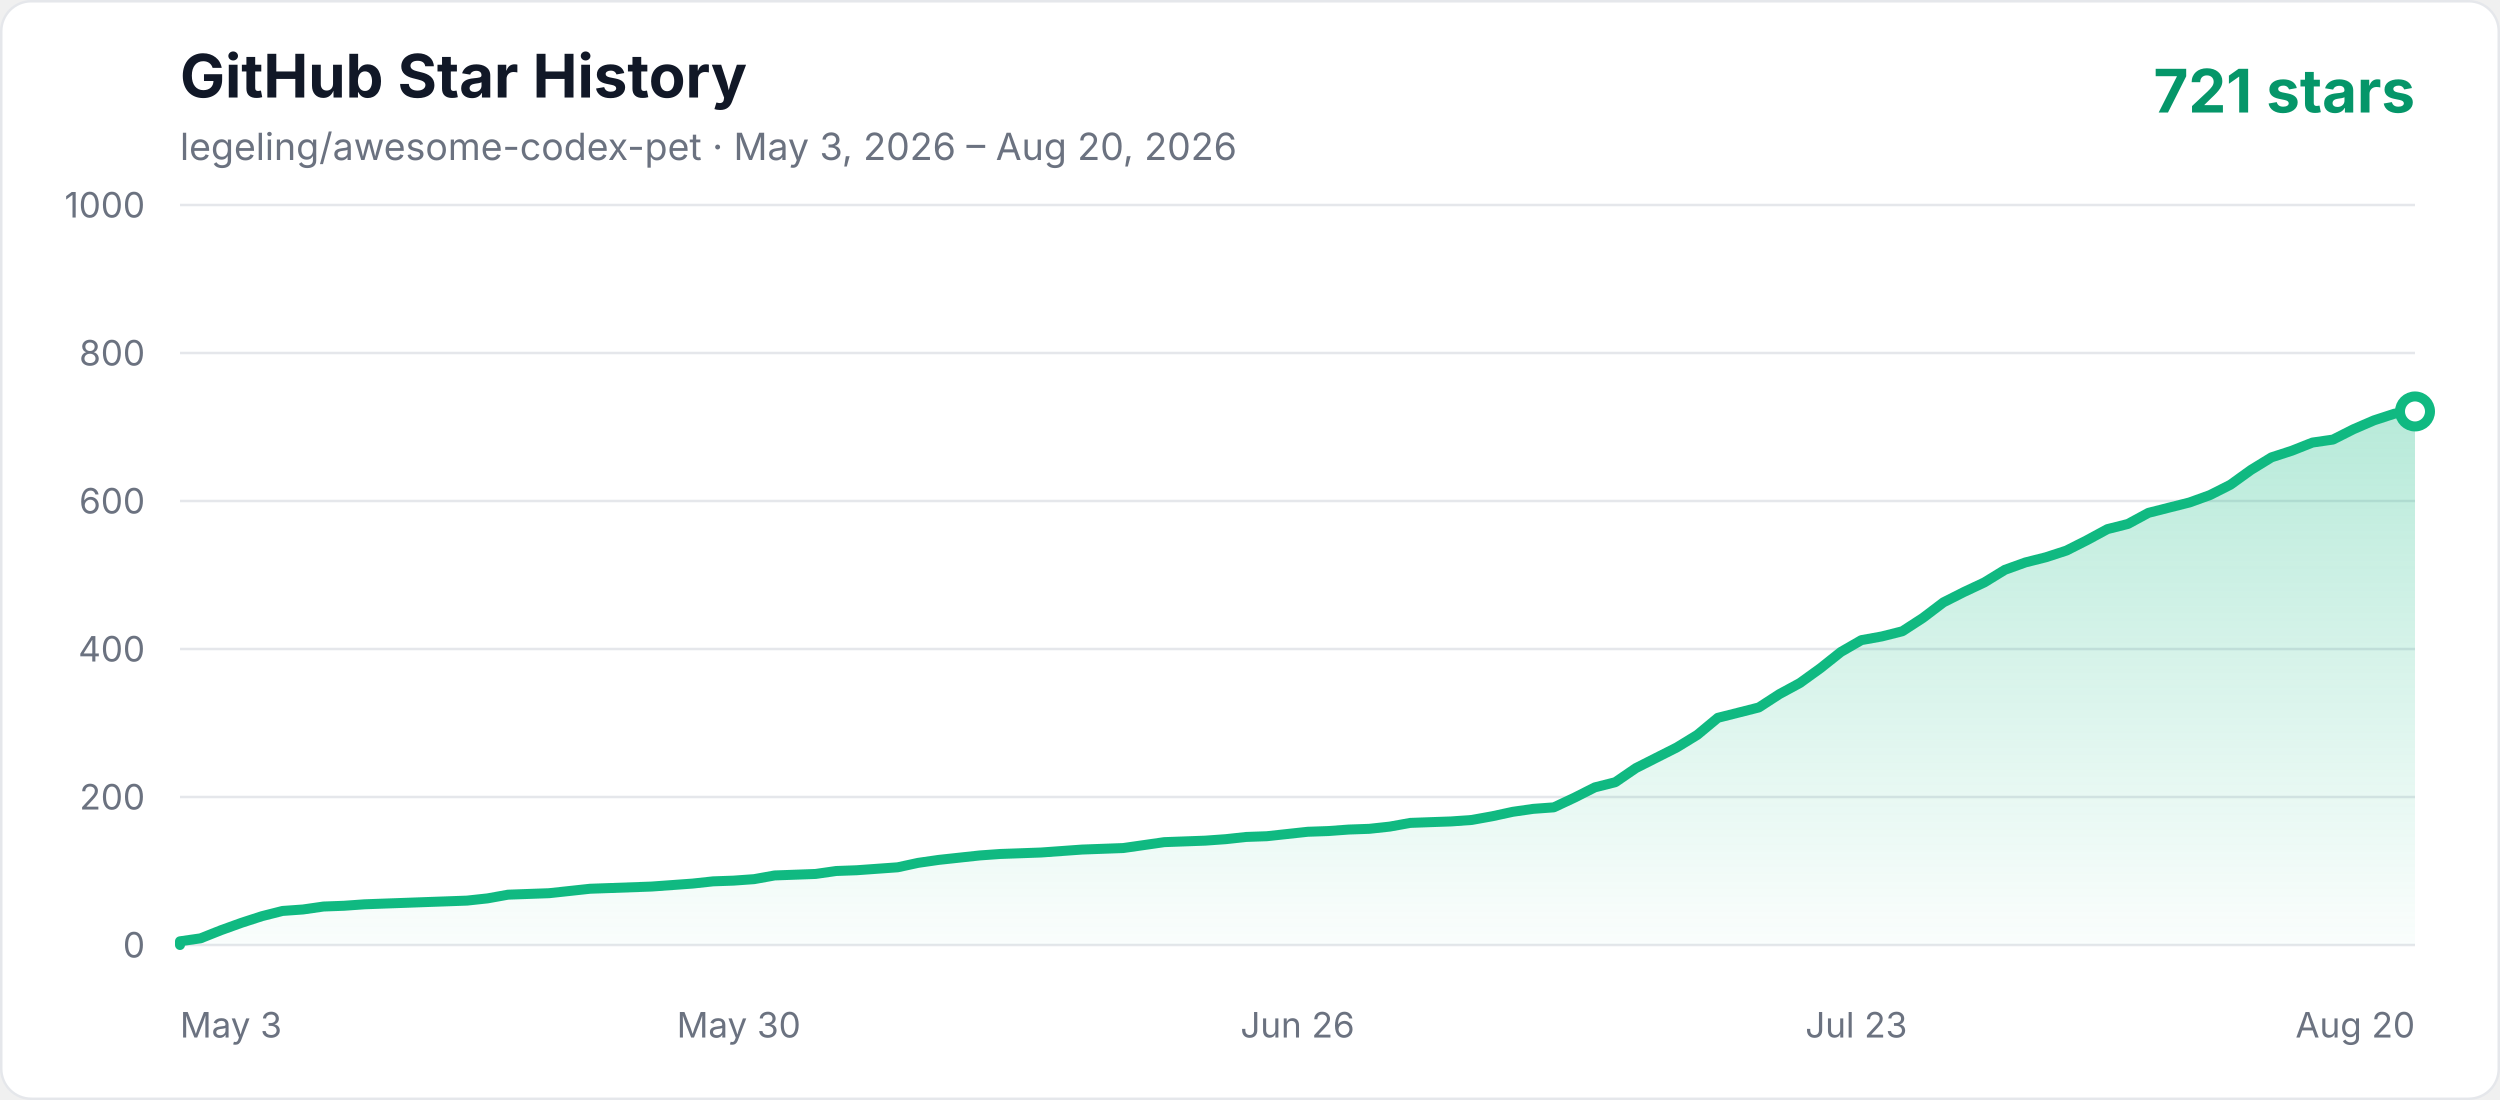
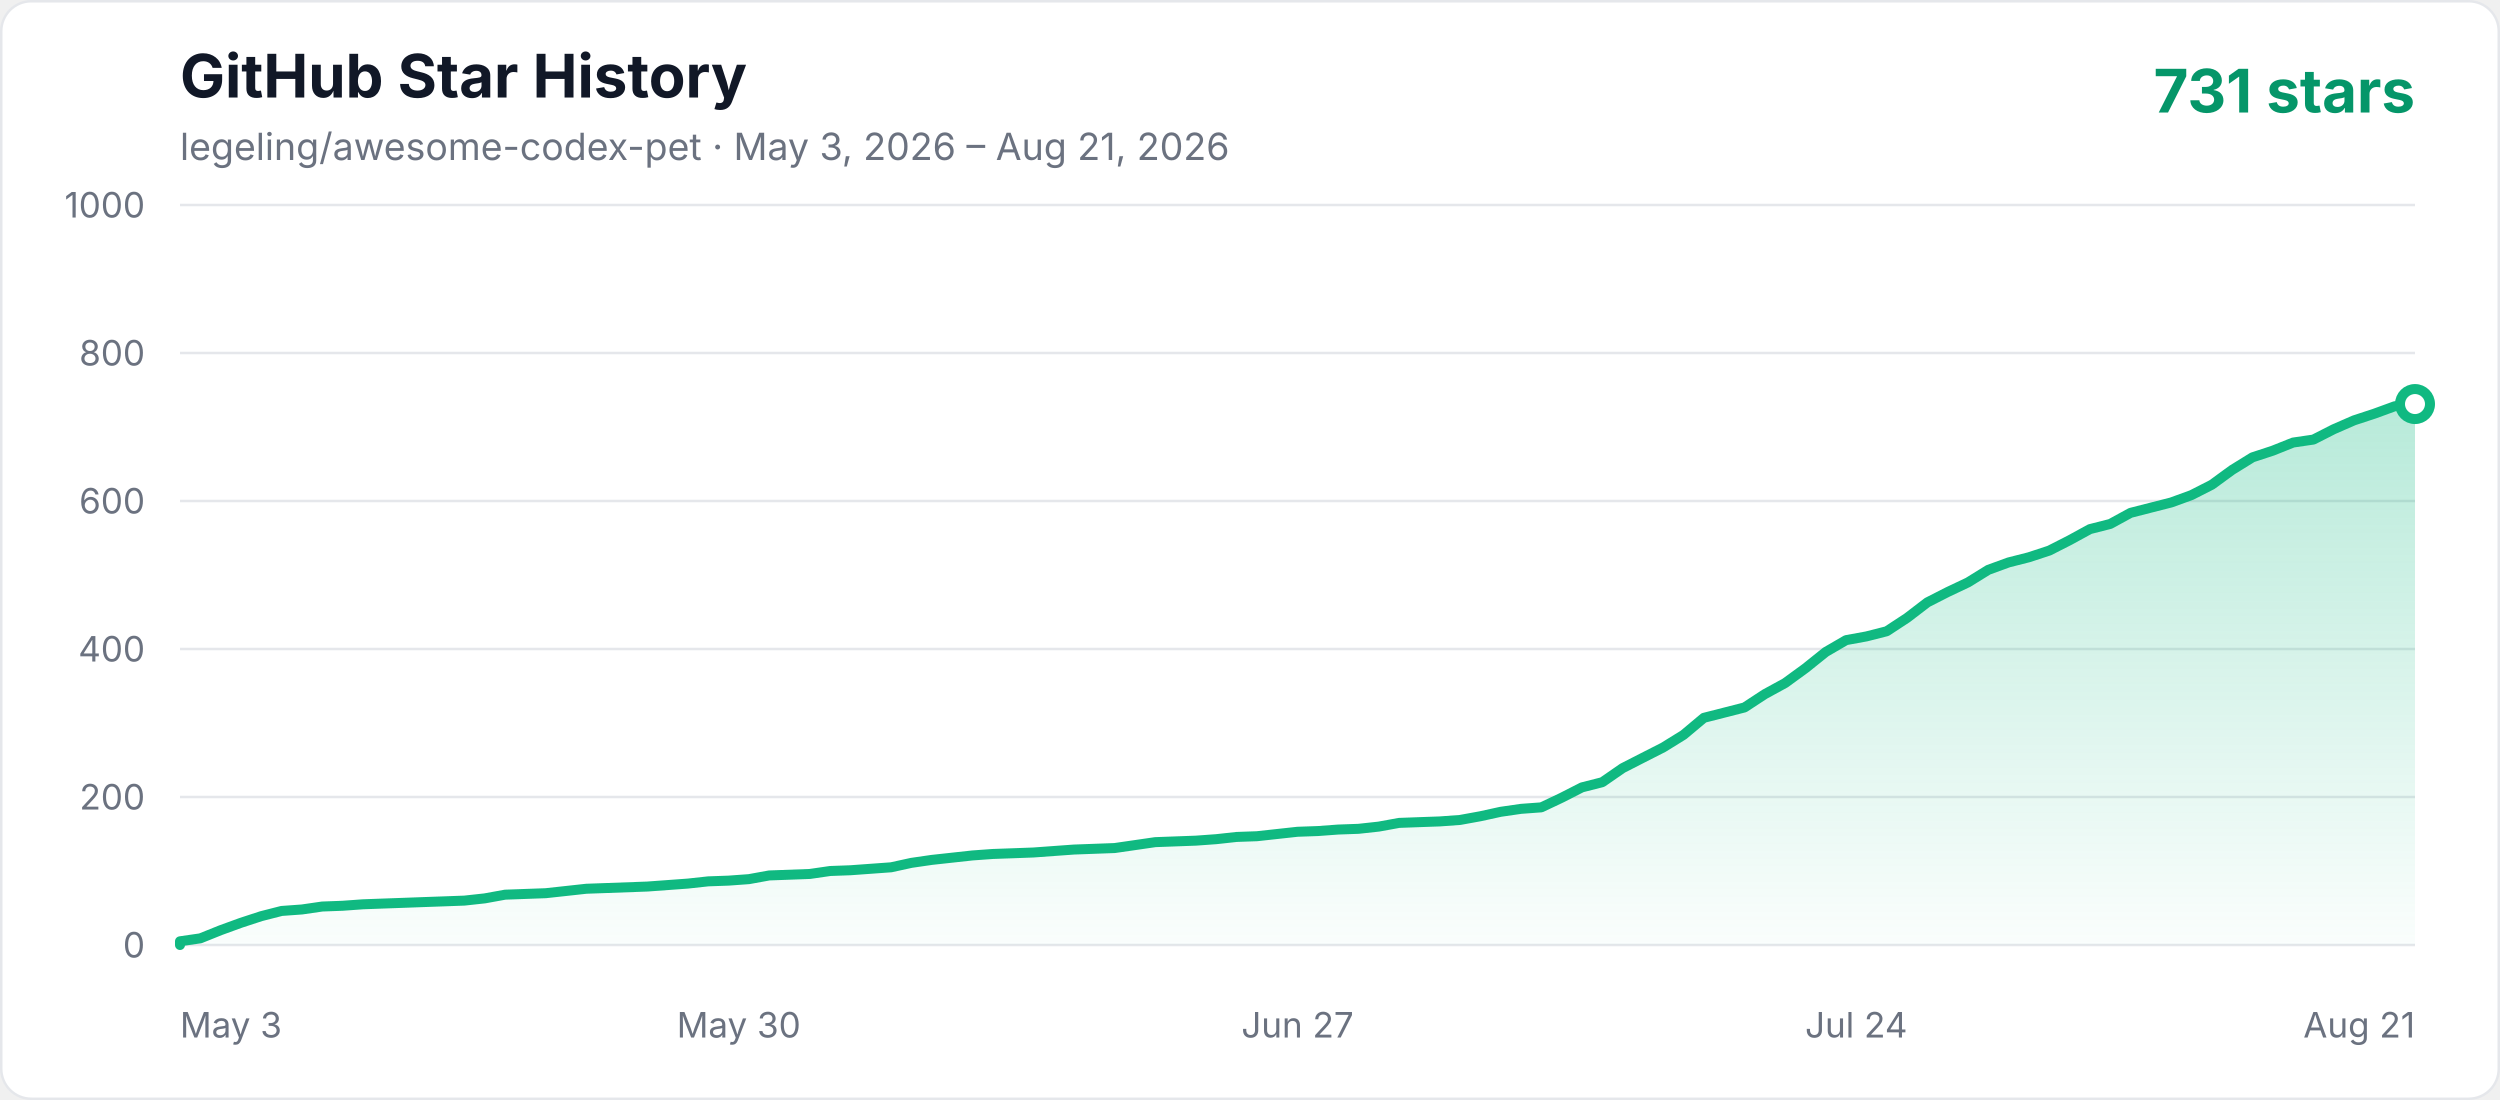
<svg xmlns="http://www.w3.org/2000/svg" width="1000" height="440" viewBox="0 0 1000 440" role="img" aria-labelledby="title description">
  <defs>
    <linearGradient id="area" x1="0" y1="0" x2="0" y2="1">
      <stop offset="0%" stop-color="#10b981" stop-opacity="0.3" />
      <stop offset="100%" stop-color="#10b981" stop-opacity="0.02" />
    </linearGradient>
    <style>
      .axis { fill: #6b7280; font: 14px -apple-system, BlinkMacSystemFont, "Segoe UI", sans-serif; }
      .title { fill: #111827; font: 700 24px -apple-system, BlinkMacSystemFont, "Segoe UI", sans-serif; }
      .subtitle { fill: #6b7280; font: 15px -apple-system, BlinkMacSystemFont, "Segoe UI", sans-serif; }
      .count { fill: #059669; font: 700 24px -apple-system, BlinkMacSystemFont, "Segoe UI", sans-serif; }
    </style>
  </defs>
  <rect x="0.5" y="0.5" width="999" height="439" rx="12" fill="#ffffff" stroke="#e5e7eb" />
  <text x="72" y="39" class="title">GitHub Star History</text>
-   <text x="72" y="64" class="subtitle">legeling/awesome-codex-pet · May 3, 2026 – Aug 20, 2026</text>
-   <text x="966" y="45" text-anchor="end" class="count">721 stars</text>
+   <text x="72" y="64" class="subtitle">legeling/awesome-codex-pet · May 3, 2026 – Aug 21, 2026</text>
+   <text x="966" y="45" text-anchor="end" class="count">731 stars</text>
  <line x1="72" y1="378" x2="966" y2="378" stroke="#e5e7eb" stroke-width="1" />
  <text x="58" y="383" text-anchor="end" class="axis">0</text>
  <line x1="72" y1="318.8" x2="966" y2="318.8" stroke="#e5e7eb" stroke-width="1" />
  <text x="58" y="323.8" text-anchor="end" class="axis">200</text>
  <line x1="72" y1="259.6" x2="966" y2="259.6" stroke="#e5e7eb" stroke-width="1" />
  <text x="58" y="264.6" text-anchor="end" class="axis">400</text>
  <line x1="72" y1="200.4" x2="966" y2="200.4" stroke="#e5e7eb" stroke-width="1" />
  <text x="58" y="205.4" text-anchor="end" class="axis">600</text>
  <line x1="72" y1="141.2" x2="966" y2="141.2" stroke="#e5e7eb" stroke-width="1" />
  <text x="58" y="146.2" text-anchor="end" class="axis">800</text>
  <line x1="72" y1="82" x2="966" y2="82" stroke="#e5e7eb" stroke-width="1" />
  <text x="58" y="87" text-anchor="end" class="axis">1000</text>
  <text x="72" y="415" text-anchor="start" class="axis">May 3</text>
  <text x="295.5" y="415" text-anchor="middle" class="axis">May 30</text>
-   <text x="519" y="415" text-anchor="middle" class="axis">Jun 26</text>
-   <text x="742.5" y="415" text-anchor="middle" class="axis">Jul 23</text>
-   <text x="966" y="415" text-anchor="end" class="axis">Aug 20</text>
-   <polygon points="72,378 72.00,376.52 80.20,375.34 88.40,372.08 96.61,369.12 104.81,366.46 113.01,364.38 121.21,363.79 129.41,362.61 137.61,362.31 145.82,361.72 154.02,361.42 162.22,361.13 170.42,360.83 178.62,360.54 186.83,360.24 195.03,359.35 203.23,357.87 219.63,357.28 227.83,356.39 236.04,355.50 244.24,355.21 260.64,354.62 277.05,353.43 285.25,352.54 293.45,352.25 301.65,351.66 309.85,350.18 318.06,349.88 326.26,349.58 334.46,348.40 342.66,348.10 350.86,347.51 359.06,346.92 367.27,345.14 375.47,343.96 383.67,343.07 391.87,342.18 400.07,341.59 408.28,341.30 416.48,341.00 424.68,340.41 432.88,339.82 449.28,339.22 457.49,338.04 465.69,336.86 482.09,336.26 490.29,335.67 498.50,334.78 506.70,334.49 514.90,333.60 523.10,332.71 531.30,332.42 539.50,331.82 547.71,331.53 555.91,330.64 564.11,329.16 572.31,328.86 580.51,328.57 588.72,327.98 596.92,326.50 605.12,324.72 613.32,323.54 621.52,322.94 629.72,319.10 637.93,314.95 646.13,312.88 654.33,307.26 662.53,303.11 670.73,298.97 678.94,293.94 687.14,287.13 695.34,285.06 703.54,282.98 711.74,277.66 719.94,273.22 728.15,267.30 736.35,260.78 744.55,256.05 752.75,254.57 760.95,252.50 769.16,247.17 777.36,240.95 785.56,236.81 793.76,232.96 801.96,227.93 810.17,224.97 818.37,222.90 826.57,220.23 834.77,216.09 842.97,211.65 851.17,209.58 859.38,205.14 867.58,203.06 875.78,200.99 883.98,198.03 892.18,193.89 900.39,187.97 908.59,182.94 916.79,180.27 924.99,177.02 933.19,175.83 941.39,171.69 949.60,168.14 957.80,165.47 966.00,164.58 966.00,378" fill="url(#area)" />
-   <polyline points="72,378 72.00,376.52 80.20,375.34 88.40,372.08 96.61,369.12 104.81,366.46 113.01,364.38 121.21,363.79 129.41,362.61 137.61,362.31 145.82,361.72 154.02,361.42 162.22,361.13 170.42,360.83 178.62,360.54 186.83,360.24 195.03,359.35 203.23,357.87 219.63,357.28 227.83,356.39 236.04,355.50 244.24,355.21 260.64,354.62 277.05,353.43 285.25,352.54 293.45,352.25 301.65,351.66 309.85,350.18 318.06,349.88 326.26,349.58 334.46,348.40 342.66,348.10 350.86,347.51 359.06,346.92 367.27,345.14 375.47,343.96 383.67,343.07 391.87,342.18 400.07,341.59 408.28,341.30 416.48,341.00 424.68,340.41 432.88,339.82 449.28,339.22 457.49,338.04 465.69,336.86 482.09,336.26 490.29,335.67 498.50,334.78 506.70,334.49 514.90,333.60 523.10,332.71 531.30,332.42 539.50,331.82 547.71,331.53 555.91,330.64 564.11,329.16 572.31,328.86 580.51,328.57 588.72,327.98 596.92,326.50 605.12,324.72 613.32,323.54 621.52,322.94 629.72,319.10 637.93,314.95 646.13,312.88 654.33,307.26 662.53,303.11 670.73,298.97 678.94,293.94 687.14,287.13 695.34,285.06 703.54,282.98 711.74,277.66 719.94,273.22 728.15,267.30 736.35,260.78 744.55,256.05 752.75,254.57 760.95,252.50 769.16,247.17 777.36,240.95 785.56,236.81 793.76,232.96 801.96,227.93 810.17,224.97 818.37,222.90 826.57,220.23 834.77,216.09 842.97,211.65 851.17,209.58 859.38,205.14 867.58,203.06 875.78,200.99 883.98,198.03 892.18,193.89 900.39,187.97 908.59,182.94 916.79,180.27 924.99,177.02 933.19,175.83 941.39,171.69 949.60,168.14 957.80,165.47 966.00,164.58" fill="none" stroke="#10b981" stroke-width="4" stroke-linecap="round" stroke-linejoin="round" />
-   <circle cx="966.00" cy="164.58" r="6" fill="#ffffff" stroke="#10b981" stroke-width="4" />
+   <text x="519" y="415" text-anchor="middle" class="axis">Jun 27</text>
+   <text x="742.5" y="415" text-anchor="middle" class="axis">Jul 24</text>
+   <text x="966" y="415" text-anchor="end" class="axis">Aug 21</text>
+   <polygon points="72,378 72.00,376.52 80.13,375.34 88.25,372.08 96.38,369.12 104.51,366.46 112.64,364.38 120.76,363.79 128.89,362.61 137.02,362.31 145.15,361.72 153.27,361.42 161.40,361.13 169.53,360.83 177.65,360.54 185.78,360.24 193.91,359.35 202.04,357.87 218.29,357.28 226.42,356.39 234.55,355.50 242.67,355.21 258.93,354.62 275.18,353.43 283.31,352.54 291.44,352.25 299.56,351.66 307.69,350.18 315.82,349.88 323.95,349.58 332.07,348.40 340.20,348.10 348.33,347.51 356.45,346.92 364.58,345.14 372.71,343.96 380.84,343.07 388.96,342.18 397.09,341.59 405.22,341.30 413.35,341.00 421.47,340.41 429.60,339.82 445.85,339.22 453.98,338.04 462.11,336.86 478.36,336.26 486.49,335.67 494.62,334.78 502.75,334.49 510.87,333.60 519.00,332.71 527.13,332.42 535.25,331.82 543.38,331.53 551.51,330.64 559.64,329.16 567.76,328.86 575.89,328.57 584.02,327.98 592.15,326.50 600.27,324.72 608.40,323.54 616.53,322.94 624.65,319.10 632.78,314.95 640.91,312.88 649.04,307.26 657.16,303.11 665.29,298.97 673.42,293.94 681.55,287.13 689.67,285.06 697.80,282.98 705.93,277.66 714.05,273.22 722.18,267.30 730.31,260.78 738.44,256.05 746.56,254.57 754.69,252.50 762.82,247.17 770.95,240.95 779.07,236.81 787.20,232.96 795.33,227.93 803.45,224.97 811.58,222.90 819.71,220.23 827.84,216.09 835.96,211.65 844.09,209.58 852.22,205.14 860.35,203.06 868.47,200.99 876.60,198.03 884.73,193.89 892.85,187.97 900.98,182.94 909.11,180.27 917.24,177.02 925.36,175.83 933.49,171.69 941.62,168.14 949.75,165.47 957.87,162.51 966.00,161.62 966.00,378" fill="url(#area)" />
+   <polyline points="72,378 72.00,376.52 80.13,375.34 88.25,372.08 96.38,369.12 104.51,366.46 112.64,364.38 120.76,363.79 128.89,362.61 137.02,362.31 145.15,361.72 153.27,361.42 161.40,361.13 169.53,360.83 177.65,360.54 185.78,360.24 193.91,359.35 202.04,357.87 218.29,357.28 226.42,356.39 234.55,355.50 242.67,355.21 258.93,354.62 275.18,353.43 283.31,352.54 291.44,352.25 299.56,351.66 307.69,350.18 315.82,349.88 323.95,349.58 332.07,348.40 340.20,348.10 348.33,347.51 356.45,346.92 364.58,345.14 372.71,343.96 380.84,343.07 388.96,342.18 397.09,341.59 405.22,341.30 413.35,341.00 421.47,340.41 429.60,339.82 445.85,339.22 453.98,338.04 462.11,336.86 478.36,336.26 486.49,335.67 494.62,334.78 502.75,334.49 510.87,333.60 519.00,332.71 527.13,332.42 535.25,331.82 543.38,331.53 551.51,330.64 559.64,329.16 567.76,328.86 575.89,328.57 584.02,327.98 592.15,326.50 600.27,324.72 608.40,323.54 616.53,322.94 624.65,319.10 632.78,314.95 640.91,312.88 649.04,307.26 657.16,303.11 665.29,298.97 673.42,293.94 681.55,287.13 689.67,285.06 697.80,282.98 705.93,277.66 714.05,273.22 722.18,267.30 730.31,260.78 738.44,256.05 746.56,254.57 754.69,252.50 762.82,247.17 770.95,240.95 779.07,236.81 787.20,232.96 795.33,227.93 803.45,224.97 811.58,222.90 819.71,220.23 827.84,216.09 835.96,211.65 844.09,209.58 852.22,205.14 860.35,203.06 868.47,200.99 876.60,198.03 884.73,193.89 892.85,187.97 900.98,182.94 909.11,180.27 917.24,177.02 925.36,175.83 933.49,171.69 941.62,168.14 949.75,165.47 957.87,162.51 966.00,161.62" fill="none" stroke="#10b981" stroke-width="4" stroke-linecap="round" stroke-linejoin="round" />
+   <circle cx="966.00" cy="161.62" r="6" fill="#ffffff" stroke="#10b981" stroke-width="4" />
</svg>
